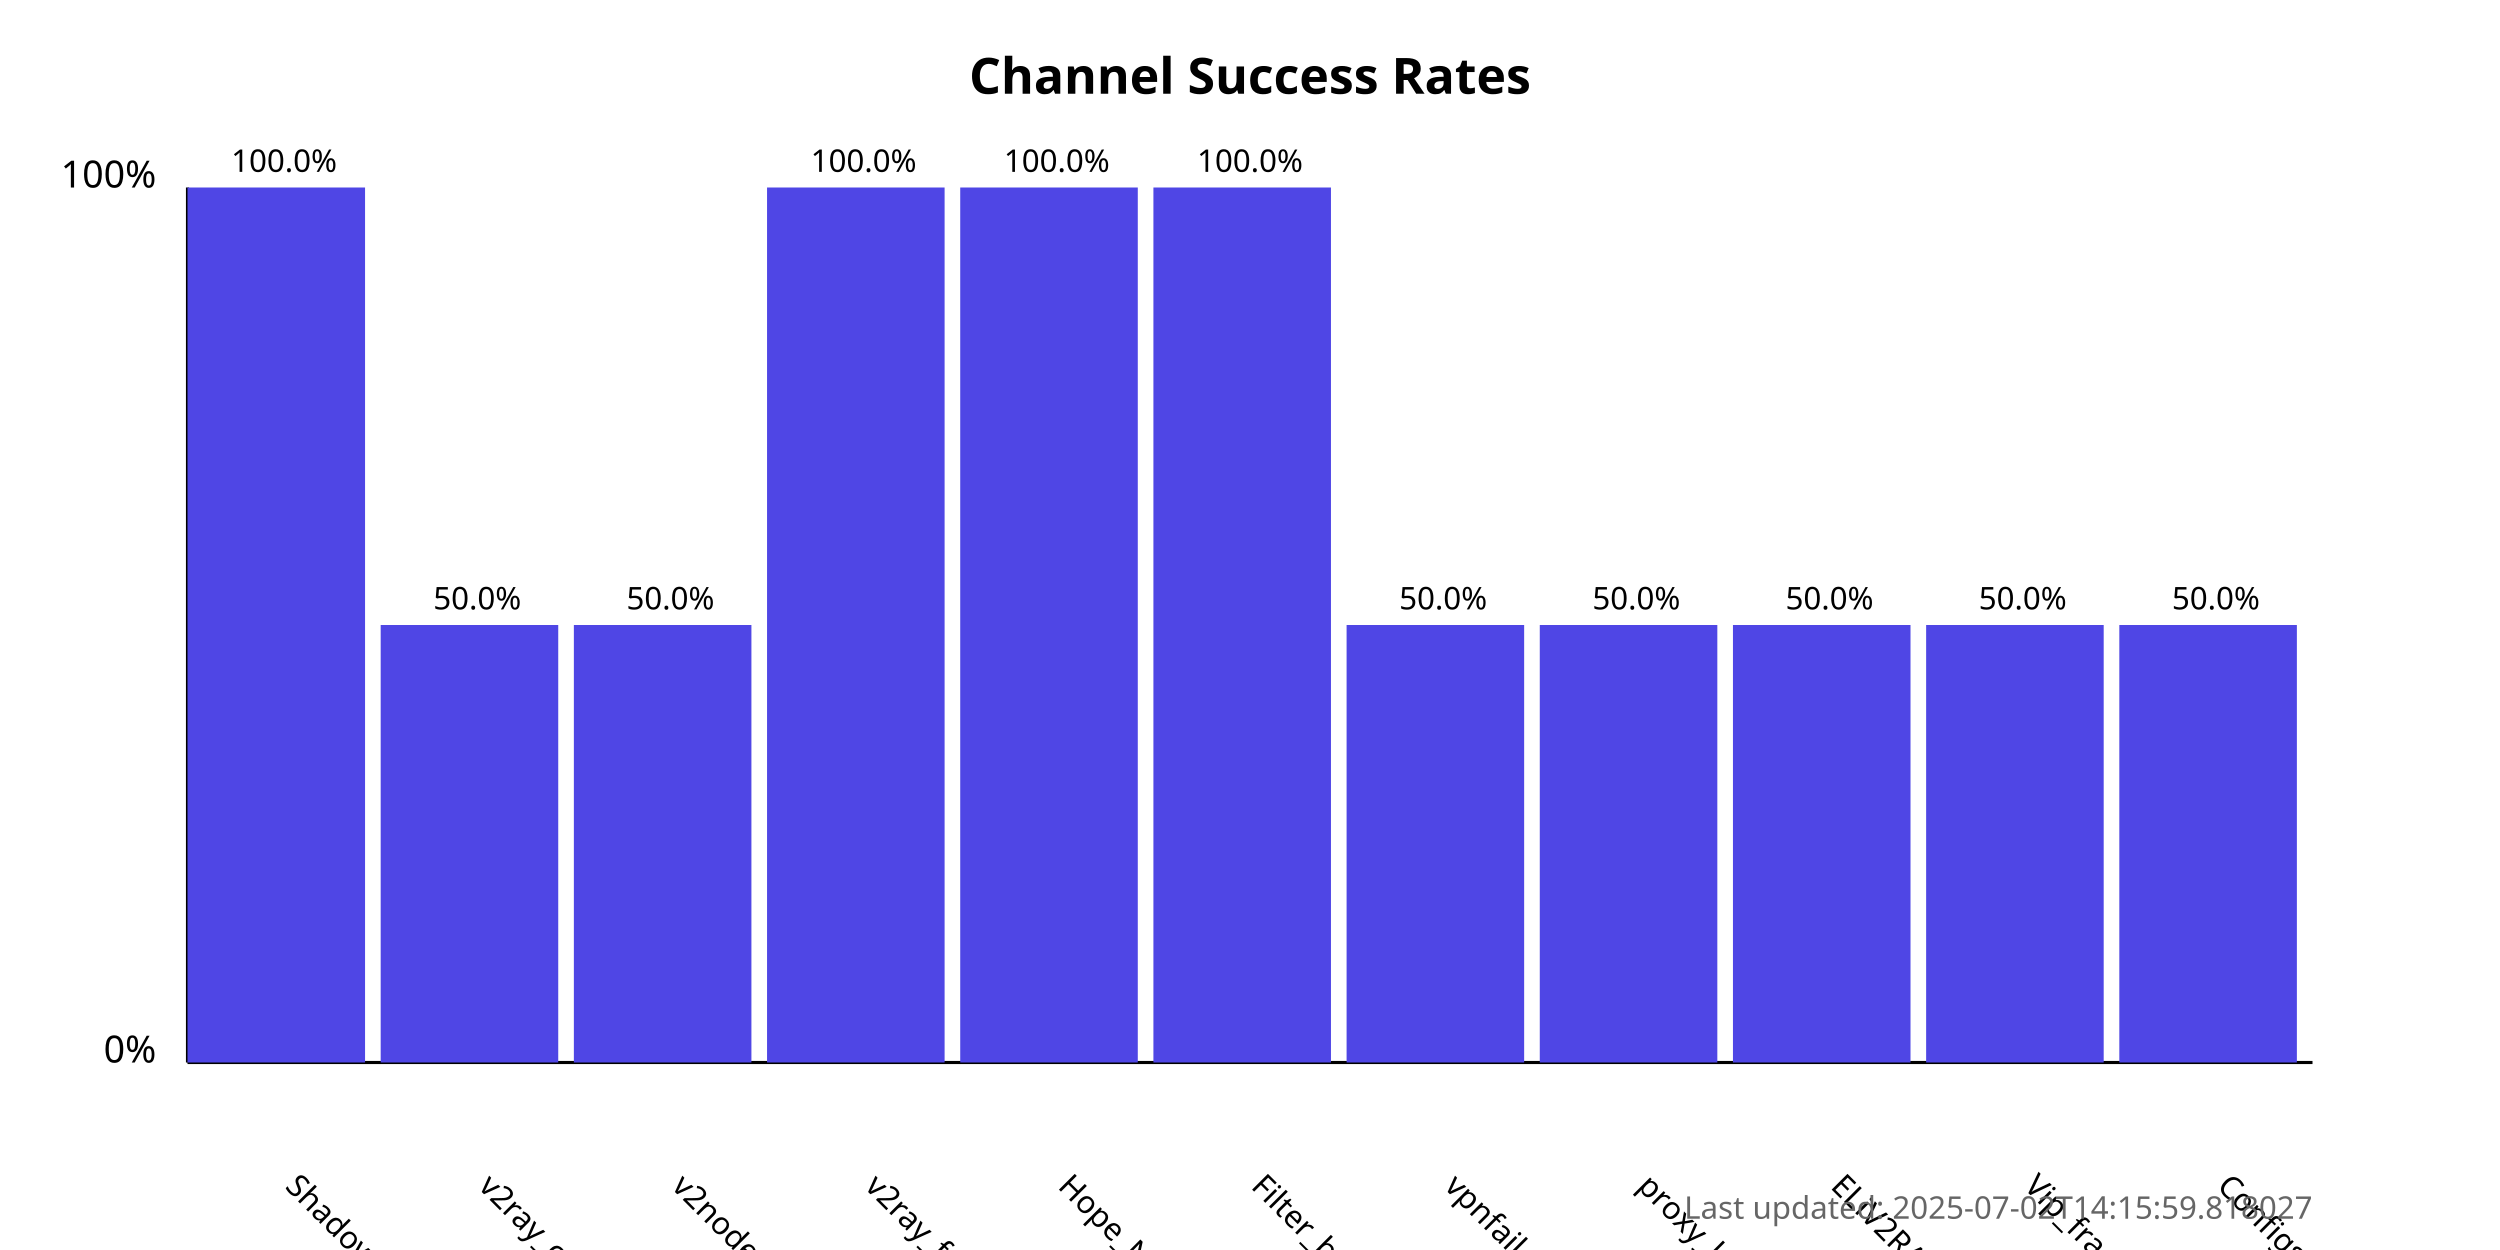
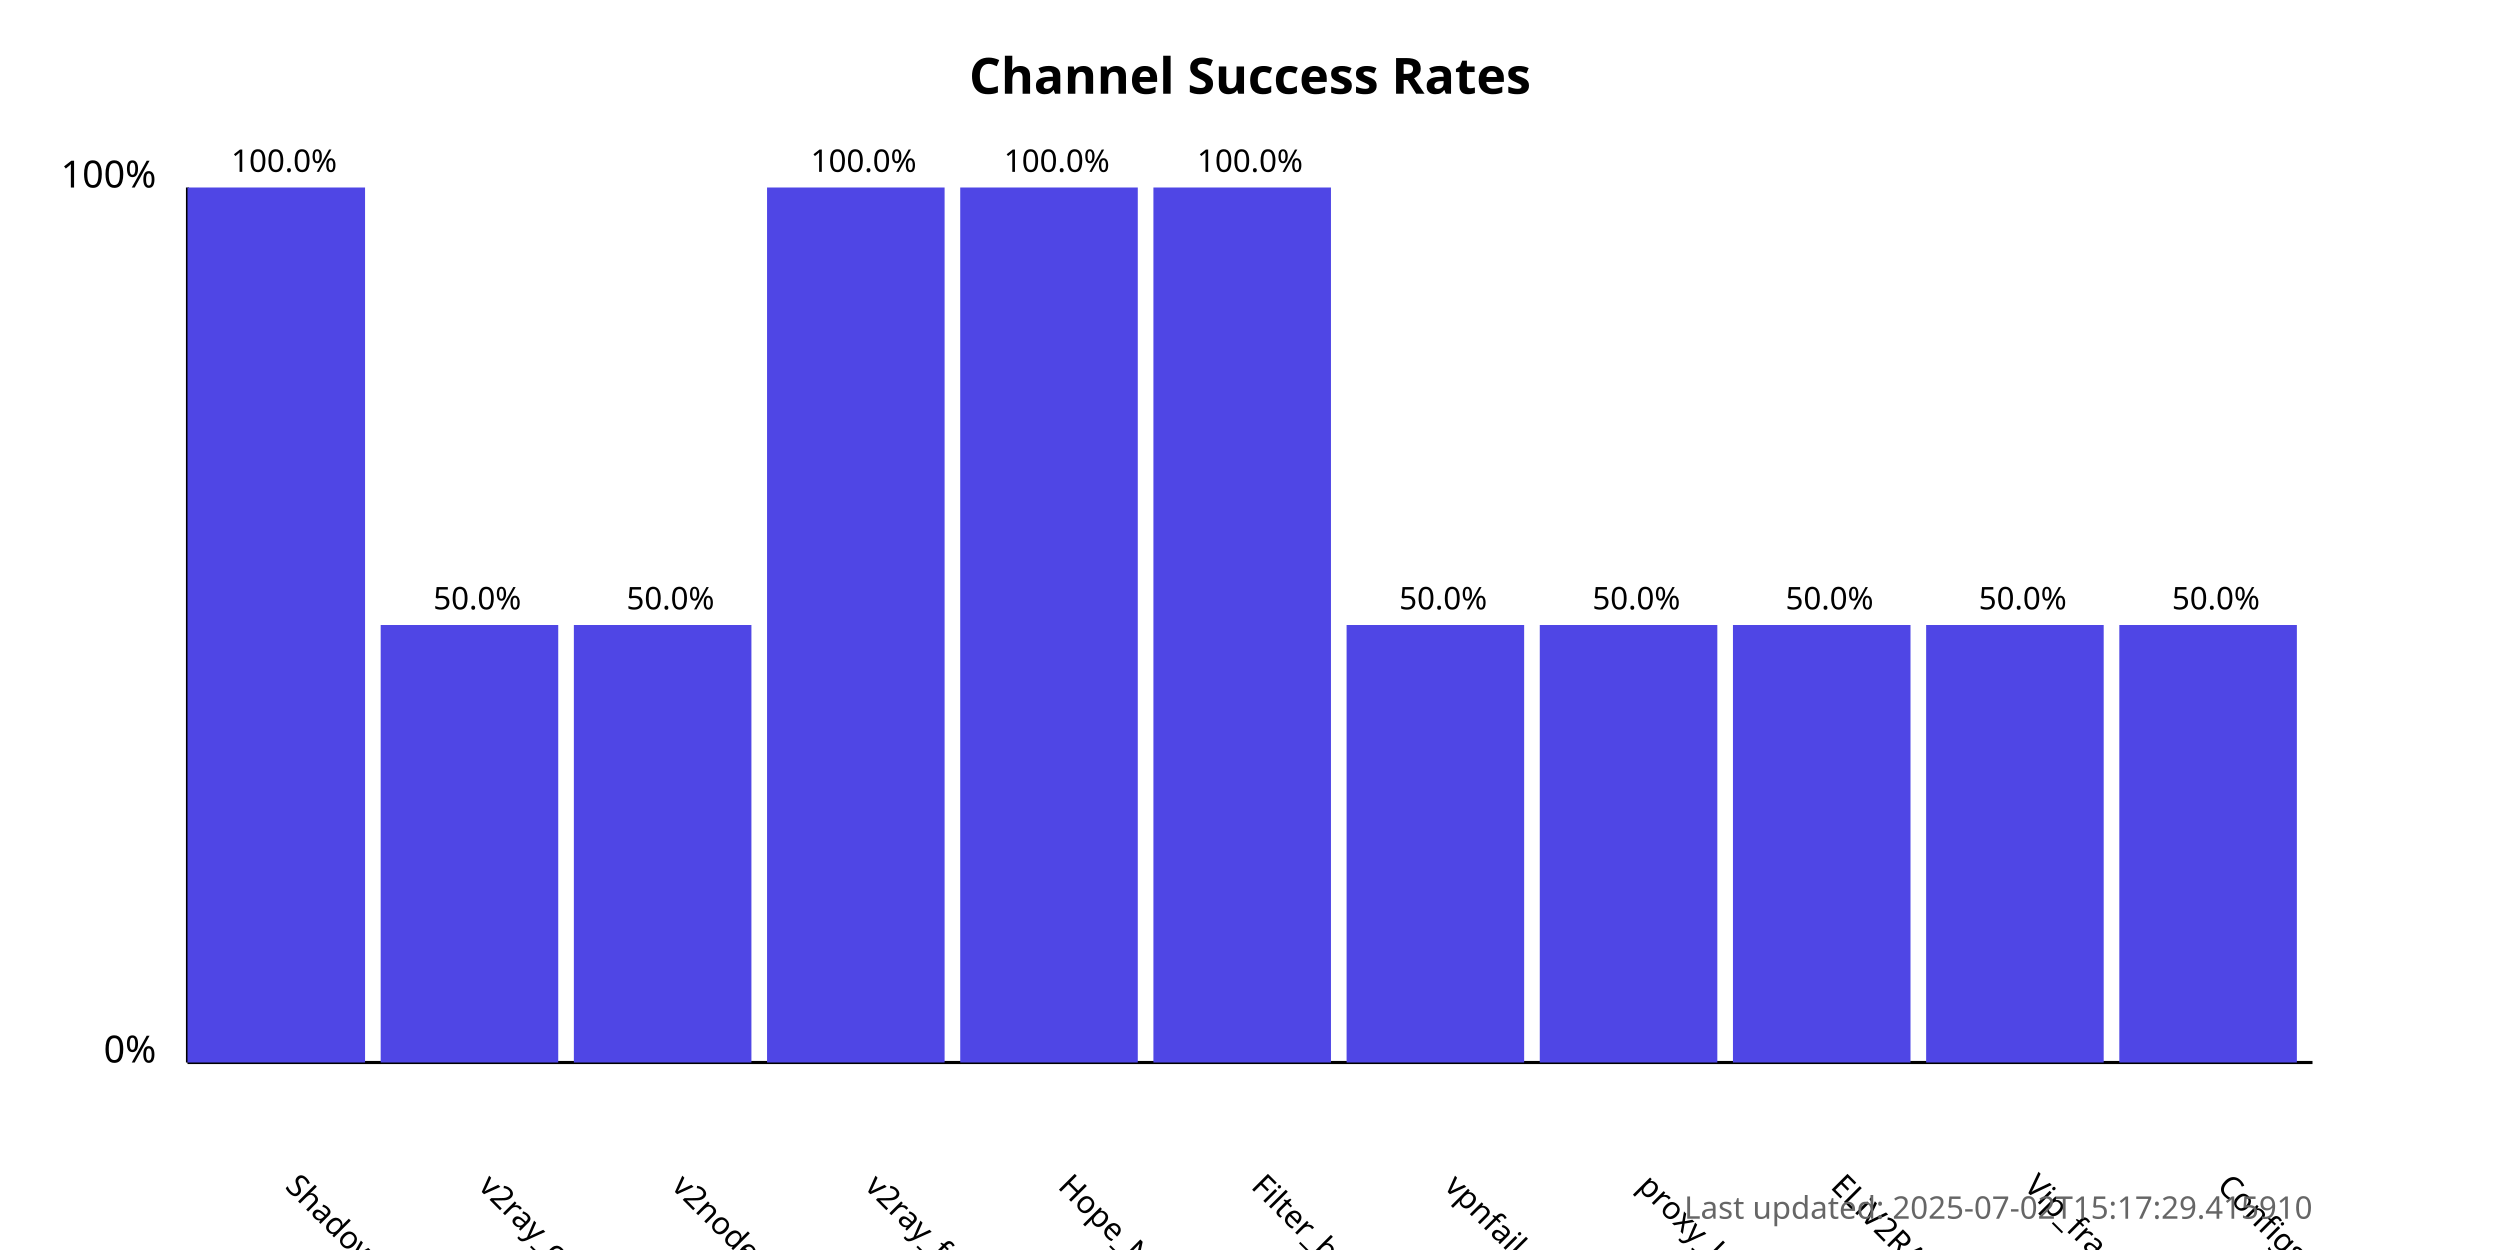
<svg xmlns="http://www.w3.org/2000/svg" width="800" height="400">
  <style>
            .chart-title { font: bold 16px sans-serif; }
            .axis-label { font: 12px sans-serif; }
            .tick-label { font: 10px sans-serif; }
            .bar { fill: #4f46e5; }
            .bar:hover { fill: #6366f1; }
            .timestamp { font: 10px sans-serif; fill: #666; }
        </style>
  <text x="400.0" y="30" text-anchor="middle" class="chart-title">
            Channel Success Rates
        </text>
  <line x1="60" y1="340" x2="60" y2="60" stroke="black" stroke-width="1" />
  <line x1="60" y1="340" x2="740" y2="340" stroke="black" stroke-width="1" />
  <text x="50" y="340" text-anchor="end" class="axis-label">0%</text>
  <text x="50" y="60" text-anchor="end" class="axis-label">100%</text>
  <g>
    <rect x="60" y="60.0" width="56.818" height="280.0" class="bar" />
    <text x="90.909" y="380" transform="rotate(45, 90.90909, 380)" text-anchor="start" class="tick-label">
                ShadowProxy66
            </text>
    <text x="90.909" y="55.0" text-anchor="middle" class="tick-label">
                100.0%
            </text>
  </g>
  <g>
    <rect x="121.818" y="200.0" width="56.818" height="140.0" class="bar" />
    <text x="152.727" y="380" transform="rotate(45, 152.7273, 380)" text-anchor="start" class="tick-label">
                v2ray_configs_pool
            </text>
    <text x="152.727" y="195.0" text-anchor="middle" class="tick-label">
                50.0%
            </text>
  </g>
  <g>
    <rect x="183.636" y="200.0" width="56.818" height="140.0" class="bar" />
    <text x="214.545" y="380" transform="rotate(45, 214.5455, 380)" text-anchor="start" class="tick-label">
                v2nodes
            </text>
    <text x="214.545" y="195.0" text-anchor="middle" class="tick-label">
                50.0%
            </text>
  </g>
  <g>
    <rect x="245.455" y="60.0" width="56.818" height="280.0" class="bar" />
    <text x="276.364" y="380" transform="rotate(45, 276.3636, 380)" text-anchor="start" class="tick-label">
                v2ray_free_conf
            </text>
    <text x="276.364" y="55.0" text-anchor="middle" class="tick-label">
                100.0%
            </text>
  </g>
  <g>
    <rect x="307.273" y="60.0" width="56.818" height="280.0" class="bar" />
    <text x="338.182" y="380" transform="rotate(45, 338.1818, 380)" text-anchor="start" class="tick-label">
                Hope_Net
            </text>
    <text x="338.182" y="55.0" text-anchor="middle" class="tick-label">
                100.0%
            </text>
  </g>
  <g>
    <rect x="369.091" y="60.0" width="56.818" height="280.0" class="bar" />
    <text x="400.0" y="380" transform="rotate(45, 400.0, 380)" text-anchor="start" class="tick-label">
                Filter_breaker
            </text>
    <text x="400.0" y="55.0" text-anchor="middle" class="tick-label">
                100.0%
            </text>
  </g>
  <g>
    <rect x="430.909" y="200.0" width="56.818" height="140.0" class="bar" />
    <text x="461.818" y="380" transform="rotate(45, 461.8182, 380)" text-anchor="start" class="tick-label">
                vpnfail_vless
            </text>
    <text x="461.818" y="195.0" text-anchor="middle" class="tick-label">
                50.0%
            </text>
  </g>
  <g>
    <rect x="492.727" y="200.0" width="56.818" height="140.0" class="bar" />
    <text x="523.636" y="380" transform="rotate(45, 523.6364, 380)" text-anchor="start" class="tick-label">
                proxy_kafee
            </text>
    <text x="523.636" y="195.0" text-anchor="middle" class="tick-label">
                50.0%
            </text>
  </g>
  <g>
    <rect x="554.545" y="200.0" width="56.818" height="140.0" class="bar" />
    <text x="585.455" y="380" transform="rotate(45, 585.4545, 380)" text-anchor="start" class="tick-label">
                ELiV2RAY
            </text>
    <text x="585.455" y="195.0" text-anchor="middle" class="tick-label">
                50.0%
            </text>
  </g>
  <g>
    <rect x="616.364" y="200.0" width="56.818" height="140.0" class="bar" />
    <text x="647.273" y="380" transform="rotate(45, 647.2727, 380)" text-anchor="start" class="tick-label">
                Vip_fragment_v2ray
            </text>
    <text x="647.273" y="195.0" text-anchor="middle" class="tick-label">
                50.0%
            </text>
  </g>
  <g>
    <rect x="678.182" y="200.0" width="56.818" height="140.0" class="bar" />
    <text x="709.091" y="380" transform="rotate(45, 709.0909, 380)" text-anchor="start" class="tick-label">
                ConfigsHubPlus
            </text>
    <text x="709.091" y="195.0" text-anchor="middle" class="tick-label">
                50.0%
            </text>
  </g>
  <text x="740" y="390" text-anchor="end" class="timestamp">
-             Last updated: 2025-07-02T14:15:59.818027
+             Last updated: 2025-07-02T15:17:29.415910
        </text>
</svg>
